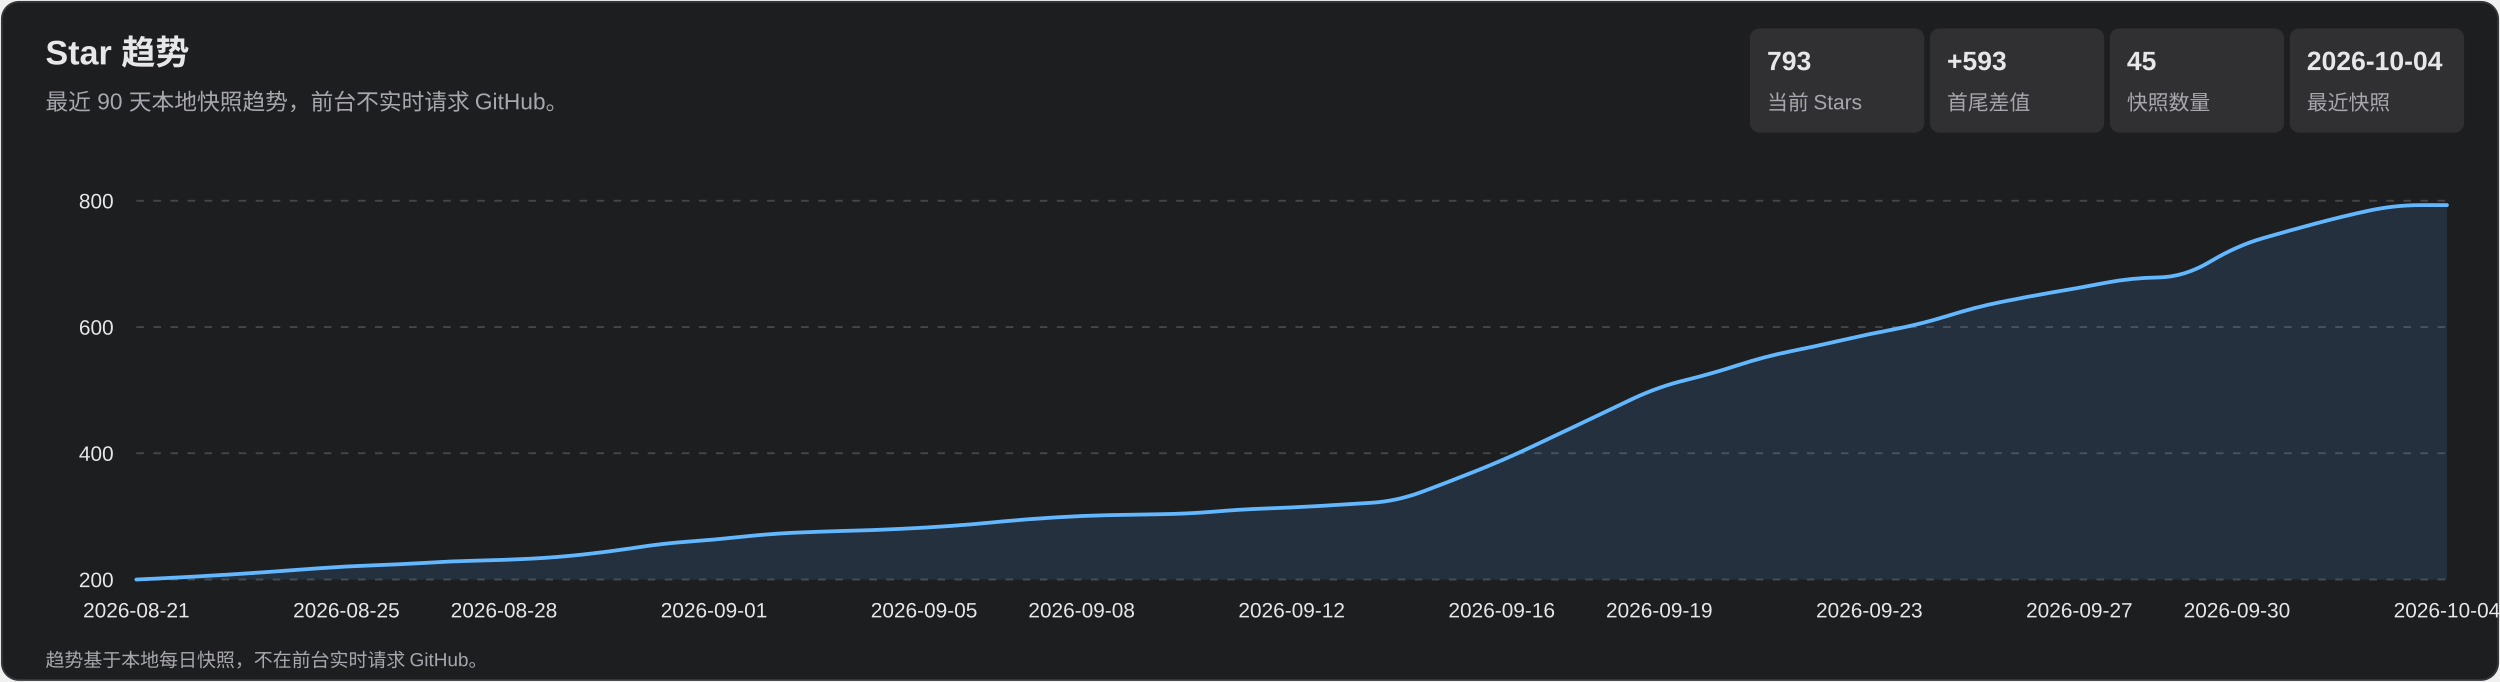
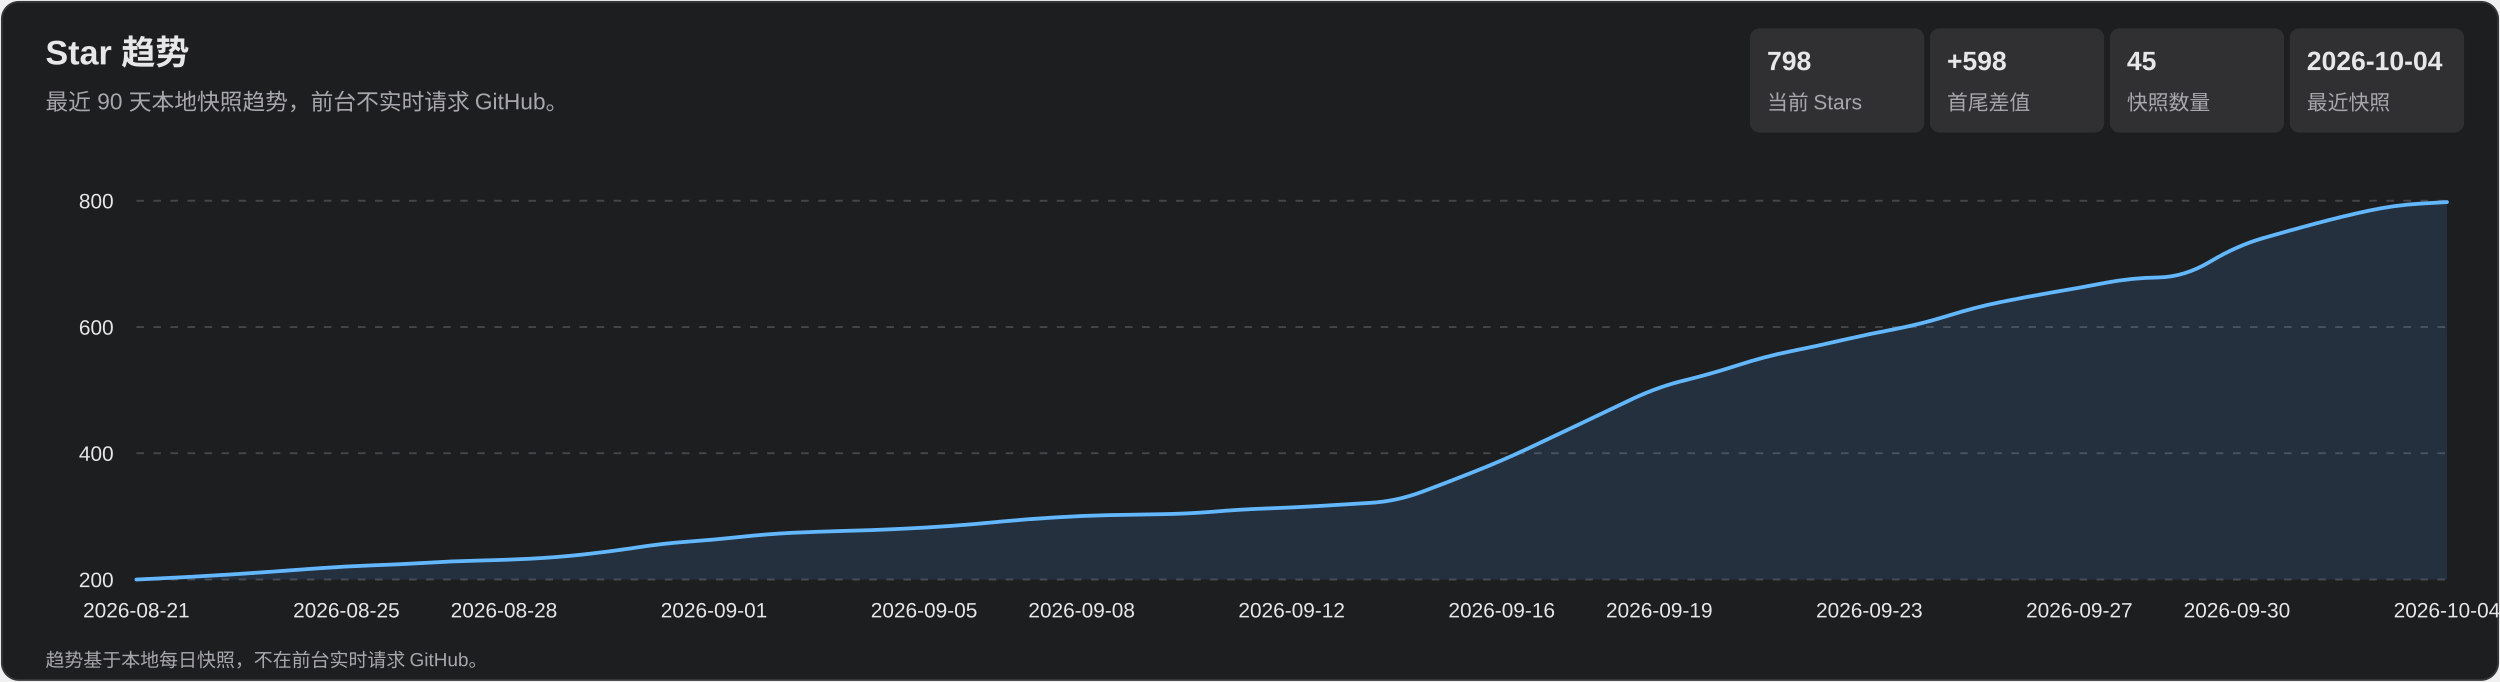
<svg xmlns="http://www.w3.org/2000/svg" width="1320" height="360" viewBox="0 0 1320 360" role="img" aria-labelledby="title desc">
  <style>
    text { font-family: Arial, 'Microsoft YaHei', sans-serif; fill: #e7e7e9; }
    .subtitle, .axis, .metric-label, .footer { fill: #a7a7ad; }
    .subtitle { font-size: 12px; } .axis { font-size: 11px; }
    .metric-value { font-size: 14px; font-weight: 700; } .metric-label { font-size: 11px; }
    .footer { font-size: 10px; } .tooltip-date { font-size: 12px; font-weight: 700; }
    .tooltip-text { font-size: 12px; } .crosshair { stroke: #b9b9bc; stroke-width: 1; }
    .tooltip { opacity: 0; pointer-events: none; } .point:hover .tooltip { opacity: 1; }
  </style>
  <rect x="1" y="1" width="1318" height="358" rx="9" fill="#1d1e20" stroke="#35363a" />
  <text x="24" y="34" font-size="18" font-weight="700">Star 趋势</text>
  <text x="24" y="58" class="subtitle">最近 90 天本地快照趋势，前台不实时请求 GitHub。</text>
  <rect x="924" y="15" width="92" height="55" rx="5" fill="#303033" />
-   <text x="933" y="37" class="metric-value">793</text>
+   <text x="933" y="37" class="metric-value">798</text>
  <text x="933" y="58" class="metric-label">当前 Stars</text>
  <rect x="1019" y="15" width="92" height="55" rx="5" fill="#303033" />
-   <text x="1028" y="37" class="metric-value">+593</text>
+   <text x="1028" y="37" class="metric-value">+598</text>
  <text x="1028" y="58" class="metric-label">首尾差值</text>
  <rect x="1114" y="15" width="92" height="55" rx="5" fill="#303033" />
  <text x="1123" y="37" class="metric-value">45</text>
  <text x="1123" y="58" class="metric-label">快照数量</text>
  <rect x="1209" y="15" width="92" height="55" rx="5" fill="#303033" />
  <text x="1218" y="37" class="metric-value">2026-10-04</text>
  <text x="1218" y="58" class="metric-label">最近快照</text>
  <g class="axis">
    <line x1="72" y1="306.0" x2="1292" y2="306.0" stroke="#45464a" stroke-dasharray="4 5" />
    <text x="60" y="310.0" text-anchor="end">200</text>
    <line x1="72" y1="239.3" x2="1292" y2="239.3" stroke="#45464a" stroke-dasharray="4 5" />
    <text x="60" y="243.3" text-anchor="end">400</text>
    <line x1="72" y1="172.7" x2="1292" y2="172.7" stroke="#45464a" stroke-dasharray="4 5" />
    <text x="60" y="176.7" text-anchor="end">600</text>
    <line x1="72" y1="106.0" x2="1292" y2="106.0" stroke="#45464a" stroke-dasharray="4 5" />
    <text x="60" y="110.0" text-anchor="end">800</text>
    <text x="72.0" y="326" text-anchor="middle">2026-08-21</text>
    <text x="182.9" y="326" text-anchor="middle">2026-08-25</text>
    <text x="266.1" y="326" text-anchor="middle">2026-08-28</text>
    <text x="377.0" y="326" text-anchor="middle">2026-09-01</text>
    <text x="487.9" y="326" text-anchor="middle">2026-09-05</text>
    <text x="571.1" y="326" text-anchor="middle">2026-09-08</text>
    <text x="682.0" y="326" text-anchor="middle">2026-09-12</text>
    <text x="792.9" y="326" text-anchor="middle">2026-09-16</text>
    <text x="876.1" y="326" text-anchor="middle">2026-09-19</text>
    <text x="987.0" y="326" text-anchor="middle">2026-09-23</text>
    <text x="1097.9" y="326" text-anchor="middle">2026-09-27</text>
    <text x="1181.1" y="326" text-anchor="middle">2026-09-30</text>
    <text x="1292.0" y="326" text-anchor="middle">2026-10-04</text>
  </g>
-   <path d="M 72.0 306.0 Q 99.7 304.7 113.6 303.8 Q 127.5 303.0 141.3 302.0 Q 155.2 301.0 169.0 300.0 Q 182.9 299.0 196.8 298.5 Q 210.6 298.0 224.5 297.2 Q 238.4 296.3 252.2 296.0 Q 266.1 295.7 280.0 295.0 Q 293.8 294.3 307.7 292.8 Q 321.5 291.3 335.4 289.2 Q 349.3 287.0 363.1 286.0 Q 377.0 285.0 390.9 283.5 Q 404.7 282.0 418.6 281.3 Q 432.5 280.7 446.3 280.3 Q 460.2 280.0 474.0 279.3 Q 487.9 278.7 501.8 277.7 Q 515.6 276.7 529.5 275.3 Q 543.4 274.0 557.2 273.2 Q 571.1 272.3 585.0 272.0 Q 598.8 271.7 612.7 271.5 Q 626.5 271.3 640.4 270.2 Q 654.3 269.0 668.1 268.5 Q 682.0 268.0 695.9 267.2 Q 709.7 266.3 723.6 265.5 Q 737.5 264.7 751.3 259.5 Q 765.2 254.3 779.0 248.8 Q 792.9 243.3 806.8 236.8 Q 820.6 230.3 834.5 223.7 Q 848.4 217.0 862.2 210.5 Q 876.1 204.0 890.0 200.7 Q 903.8 197.3 917.7 192.8 Q 931.5 188.3 945.4 185.5 Q 959.3 182.7 973.1 179.5 Q 987.0 176.3 1000.9 173.7 Q 1014.7 171.0 1028.6 166.7 Q 1042.5 162.3 1056.3 159.5 Q 1070.2 156.7 1084.0 154.3 Q 1097.9 152.0 1111.8 149.3 Q 1125.6 146.7 1139.5 146.5 Q 1153.4 146.3 1167.2 138.0 Q 1181.1 129.7 1195.0 125.7 Q 1208.8 121.7 1222.7 118.0 Q 1236.5 114.3 1250.4 111.3 Q 1264.3 108.3 1278.1 108.3 L 1292.0 108.3 L 1292.0 306.0 L 72.0 306.0 Z" fill="#5baeff" fill-opacity=".13" />
-   <path d="M 72.0 306.0 Q 99.7 304.7 113.6 303.8 Q 127.5 303.0 141.3 302.0 Q 155.2 301.0 169.0 300.0 Q 182.9 299.0 196.8 298.5 Q 210.6 298.0 224.5 297.2 Q 238.4 296.3 252.2 296.0 Q 266.1 295.7 280.0 295.0 Q 293.8 294.3 307.7 292.8 Q 321.5 291.3 335.4 289.2 Q 349.3 287.0 363.1 286.0 Q 377.0 285.0 390.9 283.5 Q 404.7 282.0 418.6 281.3 Q 432.5 280.7 446.3 280.3 Q 460.2 280.0 474.0 279.3 Q 487.9 278.7 501.8 277.7 Q 515.6 276.7 529.5 275.3 Q 543.4 274.0 557.2 273.2 Q 571.1 272.3 585.0 272.0 Q 598.8 271.7 612.7 271.5 Q 626.5 271.3 640.4 270.2 Q 654.3 269.0 668.1 268.5 Q 682.0 268.0 695.9 267.2 Q 709.7 266.3 723.6 265.5 Q 737.5 264.7 751.3 259.5 Q 765.2 254.3 779.0 248.8 Q 792.9 243.3 806.8 236.8 Q 820.6 230.3 834.5 223.7 Q 848.4 217.0 862.2 210.5 Q 876.1 204.0 890.0 200.7 Q 903.8 197.3 917.7 192.8 Q 931.5 188.3 945.4 185.5 Q 959.3 182.7 973.1 179.5 Q 987.0 176.3 1000.9 173.7 Q 1014.7 171.0 1028.6 166.7 Q 1042.5 162.3 1056.3 159.5 Q 1070.2 156.7 1084.0 154.3 Q 1097.9 152.0 1111.8 149.3 Q 1125.6 146.7 1139.5 146.5 Q 1153.4 146.3 1167.2 138.0 Q 1181.1 129.7 1195.0 125.7 Q 1208.8 121.7 1222.7 118.0 Q 1236.5 114.3 1250.4 111.3 Q 1264.3 108.3 1278.1 108.3 L 1292.0 108.3" fill="none" stroke="#63b7ff" stroke-width="2" stroke-linecap="round" stroke-linejoin="round" />
+   <path d="M 72.0 306.0 Q 99.7 304.7 113.6 303.8 Q 127.5 303.0 141.3 302.0 Q 155.2 301.0 169.0 300.0 Q 182.9 299.0 196.8 298.5 Q 210.6 298.0 224.5 297.2 Q 238.4 296.3 252.2 296.0 Q 266.1 295.7 280.0 295.0 Q 293.8 294.3 307.7 292.8 Q 321.5 291.3 335.4 289.2 Q 349.3 287.0 363.1 286.0 Q 377.0 285.0 390.9 283.5 Q 404.7 282.0 418.6 281.3 Q 432.5 280.7 446.3 280.3 Q 460.2 280.0 474.0 279.3 Q 487.9 278.7 501.8 277.7 Q 515.6 276.7 529.5 275.3 Q 543.4 274.0 557.2 273.2 Q 571.1 272.3 585.0 272.0 Q 598.8 271.7 612.7 271.5 Q 626.5 271.3 640.4 270.2 Q 654.3 269.0 668.1 268.5 Q 682.0 268.0 695.9 267.2 Q 709.7 266.3 723.6 265.5 Q 737.5 264.7 751.3 259.5 Q 765.2 254.3 779.0 248.8 Q 792.9 243.3 806.8 236.8 Q 820.6 230.3 834.5 223.7 Q 848.4 217.0 862.2 210.5 Q 876.1 204.0 890.0 200.7 Q 903.8 197.3 917.7 192.8 Q 931.5 188.3 945.4 185.5 Q 959.3 182.7 973.1 179.5 Q 987.0 176.3 1000.9 173.7 Q 1014.7 171.0 1028.6 166.7 Q 1042.5 162.3 1056.3 159.5 Q 1070.2 156.7 1084.0 154.3 Q 1097.9 152.0 1111.8 149.3 Q 1125.6 146.7 1139.5 146.5 Q 1153.4 146.3 1167.2 138.0 Q 1181.1 129.7 1195.0 125.7 Q 1208.8 121.7 1222.7 118.0 Q 1236.5 114.3 1250.4 111.3 Q 1264.3 108.3 1278.1 107.5 L 1292.0 106.7 L 1292.0 306.0 L 72.0 306.0 Z" fill="#5baeff" fill-opacity=".13" />
+   <path d="M 72.0 306.0 Q 99.7 304.7 113.6 303.8 Q 127.5 303.0 141.3 302.0 Q 155.2 301.0 169.0 300.0 Q 182.9 299.0 196.8 298.5 Q 210.6 298.0 224.5 297.2 Q 238.4 296.3 252.2 296.0 Q 266.1 295.7 280.0 295.0 Q 293.8 294.3 307.7 292.8 Q 321.5 291.3 335.4 289.2 Q 349.3 287.0 363.1 286.0 Q 377.0 285.0 390.9 283.5 Q 404.7 282.0 418.6 281.3 Q 432.5 280.7 446.3 280.3 Q 460.2 280.0 474.0 279.3 Q 487.9 278.7 501.8 277.7 Q 515.6 276.7 529.5 275.3 Q 543.4 274.0 557.2 273.2 Q 571.1 272.3 585.0 272.0 Q 598.8 271.7 612.7 271.5 Q 626.5 271.3 640.4 270.2 Q 654.3 269.0 668.1 268.5 Q 682.0 268.0 695.9 267.2 Q 709.7 266.3 723.6 265.5 Q 737.5 264.7 751.3 259.5 Q 765.2 254.3 779.0 248.8 Q 792.9 243.3 806.8 236.8 Q 820.6 230.3 834.5 223.7 Q 848.4 217.0 862.2 210.5 Q 876.1 204.0 890.0 200.7 Q 903.8 197.3 917.7 192.8 Q 931.5 188.3 945.4 185.5 Q 959.3 182.7 973.1 179.5 Q 987.0 176.3 1000.9 173.7 Q 1014.7 171.0 1028.6 166.7 Q 1042.5 162.3 1056.3 159.5 Q 1070.2 156.7 1084.0 154.3 Q 1097.9 152.0 1111.8 149.3 Q 1125.6 146.7 1139.5 146.5 Q 1153.4 146.3 1167.2 138.0 Q 1181.1 129.7 1195.0 125.7 Q 1208.8 121.7 1222.7 118.0 Q 1236.5 114.3 1250.4 111.3 Q 1264.3 108.3 1278.1 107.5 L 1292.0 106.7" fill="none" stroke="#63b7ff" stroke-width="2" stroke-linecap="round" stroke-linejoin="round" />
  <g>
    <g class="point">
      <circle cx="72.0" cy="306.0" r="11" fill="transparent" />
      <g class="tooltip">
        <line x1="72.0" y1="106" x2="72.0" y2="306" class="crosshair" />
        <circle cx="72.0" cy="306.0" r="4" fill="#69baff" stroke="#fff" stroke-width="1.5" />
        <rect x="85.0" y="236.0" width="124" height="66" rx="4" fill="#101113" opacity=".96" />
        <text x="93.0" y="254.0" class="tooltip-date">2026-08-21</text>
        <text x="93.0" y="275.0" class="tooltip-text">Stars: 200</text>
        <text x="93.0" y="293.0" class="tooltip-text">单日增长: —</text>
      </g>
    </g>
    <g class="point">
      <circle cx="99.7" cy="304.7" r="11" fill="transparent" />
      <g class="tooltip">
        <line x1="99.7" y1="106" x2="99.7" y2="306" class="crosshair" />
        <circle cx="99.7" cy="304.7" r="4" fill="#69baff" stroke="#fff" stroke-width="1.5" />
        <rect x="112.7" y="236.0" width="124" height="66" rx="4" fill="#101113" opacity=".96" />
        <text x="120.7" y="254.0" class="tooltip-date">2026-08-22</text>
        <text x="120.7" y="275.0" class="tooltip-text">Stars: 204</text>
        <text x="120.7" y="293.0" class="tooltip-text">单日增长: +4</text>
      </g>
    </g>
    <g class="point">
      <circle cx="127.5" cy="303.0" r="11" fill="transparent" />
      <g class="tooltip">
        <line x1="127.5" y1="106" x2="127.5" y2="306" class="crosshair" />
        <circle cx="127.5" cy="303.0" r="4" fill="#69baff" stroke="#fff" stroke-width="1.5" />
        <rect x="140.5" y="236.0" width="124" height="66" rx="4" fill="#101113" opacity=".96" />
        <text x="148.5" y="254.0" class="tooltip-date">2026-08-23</text>
        <text x="148.5" y="275.0" class="tooltip-text">Stars: 209</text>
        <text x="148.5" y="293.0" class="tooltip-text">单日增长: +5</text>
      </g>
    </g>
    <g class="point">
      <circle cx="155.2" cy="301.0" r="11" fill="transparent" />
      <g class="tooltip">
        <line x1="155.2" y1="106" x2="155.2" y2="306" class="crosshair" />
        <circle cx="155.2" cy="301.0" r="4" fill="#69baff" stroke="#fff" stroke-width="1.5" />
        <rect x="168.2" y="236.0" width="124" height="66" rx="4" fill="#101113" opacity=".96" />
        <text x="176.2" y="254.0" class="tooltip-date">2026-08-24</text>
        <text x="176.2" y="275.0" class="tooltip-text">Stars: 215</text>
        <text x="176.2" y="293.0" class="tooltip-text">单日增长: +6</text>
      </g>
    </g>
    <g class="point">
      <circle cx="182.9" cy="299.0" r="11" fill="transparent" />
      <g class="tooltip">
        <line x1="182.9" y1="106" x2="182.9" y2="306" class="crosshair" />
        <circle cx="182.9" cy="299.0" r="4" fill="#69baff" stroke="#fff" stroke-width="1.5" />
        <rect x="195.9" y="236.0" width="124" height="66" rx="4" fill="#101113" opacity=".96" />
        <text x="203.9" y="254.0" class="tooltip-date">2026-08-25</text>
        <text x="203.9" y="275.0" class="tooltip-text">Stars: 221</text>
        <text x="203.9" y="293.0" class="tooltip-text">单日增长: +6</text>
      </g>
    </g>
    <g class="point">
      <circle cx="210.6" cy="298.0" r="11" fill="transparent" />
      <g class="tooltip">
        <line x1="210.6" y1="106" x2="210.6" y2="306" class="crosshair" />
        <circle cx="210.6" cy="298.0" r="4" fill="#69baff" stroke="#fff" stroke-width="1.5" />
        <rect x="223.6" y="236.0" width="124" height="66" rx="4" fill="#101113" opacity=".96" />
        <text x="231.6" y="254.0" class="tooltip-date">2026-08-26</text>
        <text x="231.6" y="275.0" class="tooltip-text">Stars: 224</text>
        <text x="231.6" y="293.0" class="tooltip-text">单日增长: +3</text>
      </g>
    </g>
    <g class="point">
      <circle cx="238.4" cy="296.3" r="11" fill="transparent" />
      <g class="tooltip">
        <line x1="238.4" y1="106" x2="238.4" y2="306" class="crosshair" />
        <circle cx="238.4" cy="296.3" r="4" fill="#69baff" stroke="#fff" stroke-width="1.5" />
        <rect x="251.4" y="236.0" width="124" height="66" rx="4" fill="#101113" opacity=".96" />
        <text x="259.4" y="254.0" class="tooltip-date">2026-08-27</text>
        <text x="259.4" y="275.0" class="tooltip-text">Stars: 229</text>
        <text x="259.4" y="293.0" class="tooltip-text">单日增长: +5</text>
      </g>
    </g>
    <g class="point">
      <circle cx="266.1" cy="295.7" r="11" fill="transparent" />
      <g class="tooltip">
        <line x1="266.1" y1="106" x2="266.1" y2="306" class="crosshair" />
        <circle cx="266.1" cy="295.7" r="4" fill="#69baff" stroke="#fff" stroke-width="1.5" />
        <rect x="279.1" y="236.0" width="124" height="66" rx="4" fill="#101113" opacity=".96" />
        <text x="287.1" y="254.0" class="tooltip-date">2026-08-28</text>
        <text x="287.1" y="275.0" class="tooltip-text">Stars: 231</text>
        <text x="287.1" y="293.0" class="tooltip-text">单日增长: +2</text>
      </g>
    </g>
    <g class="point">
      <circle cx="293.8" cy="294.3" r="11" fill="transparent" />
      <g class="tooltip">
        <line x1="293.8" y1="106" x2="293.8" y2="306" class="crosshair" />
        <circle cx="293.8" cy="294.3" r="4" fill="#69baff" stroke="#fff" stroke-width="1.5" />
        <rect x="306.8" y="236.0" width="124" height="66" rx="4" fill="#101113" opacity=".96" />
        <text x="314.8" y="254.0" class="tooltip-date">2026-08-29</text>
        <text x="314.8" y="275.0" class="tooltip-text">Stars: 235</text>
        <text x="314.8" y="293.0" class="tooltip-text">单日增长: +4</text>
      </g>
    </g>
    <g class="point">
      <circle cx="321.5" cy="291.3" r="11" fill="transparent" />
      <g class="tooltip">
        <line x1="321.5" y1="106" x2="321.5" y2="306" class="crosshair" />
        <circle cx="321.5" cy="291.3" r="4" fill="#69baff" stroke="#fff" stroke-width="1.5" />
        <rect x="334.5" y="236.0" width="124" height="66" rx="4" fill="#101113" opacity=".96" />
        <text x="342.5" y="254.0" class="tooltip-date">2026-08-30</text>
        <text x="342.5" y="275.0" class="tooltip-text">Stars: 244</text>
        <text x="342.5" y="293.0" class="tooltip-text">单日增长: +9</text>
      </g>
    </g>
    <g class="point">
      <circle cx="349.3" cy="287.0" r="11" fill="transparent" />
      <g class="tooltip">
        <line x1="349.3" y1="106" x2="349.3" y2="306" class="crosshair" />
        <circle cx="349.3" cy="287.0" r="4" fill="#69baff" stroke="#fff" stroke-width="1.5" />
        <rect x="362.3" y="236.0" width="124" height="66" rx="4" fill="#101113" opacity=".96" />
        <text x="370.3" y="254.0" class="tooltip-date">2026-08-31</text>
        <text x="370.3" y="275.0" class="tooltip-text">Stars: 257</text>
        <text x="370.3" y="293.0" class="tooltip-text">单日增长: +13</text>
      </g>
    </g>
    <g class="point">
      <circle cx="377.0" cy="285.0" r="11" fill="transparent" />
      <g class="tooltip">
        <line x1="377.0" y1="106" x2="377.0" y2="306" class="crosshair" />
        <circle cx="377.0" cy="285.0" r="4" fill="#69baff" stroke="#fff" stroke-width="1.5" />
        <rect x="390.0" y="236.0" width="124" height="66" rx="4" fill="#101113" opacity=".96" />
        <text x="398.0" y="254.0" class="tooltip-date">2026-09-01</text>
        <text x="398.0" y="275.0" class="tooltip-text">Stars: 263</text>
        <text x="398.0" y="293.0" class="tooltip-text">单日增长: +6</text>
      </g>
    </g>
    <g class="point">
      <circle cx="404.7" cy="282.0" r="11" fill="transparent" />
      <g class="tooltip">
        <line x1="404.7" y1="106" x2="404.7" y2="306" class="crosshair" />
        <circle cx="404.7" cy="282.0" r="4" fill="#69baff" stroke="#fff" stroke-width="1.5" />
        <rect x="417.7" y="236.0" width="124" height="66" rx="4" fill="#101113" opacity=".96" />
        <text x="425.7" y="254.0" class="tooltip-date">2026-09-02</text>
        <text x="425.7" y="275.0" class="tooltip-text">Stars: 272</text>
        <text x="425.7" y="293.0" class="tooltip-text">单日增长: +9</text>
      </g>
    </g>
    <g class="point">
      <circle cx="432.5" cy="280.7" r="11" fill="transparent" />
      <g class="tooltip">
        <line x1="432.5" y1="106" x2="432.5" y2="306" class="crosshair" />
        <circle cx="432.5" cy="280.7" r="4" fill="#69baff" stroke="#fff" stroke-width="1.5" />
        <rect x="445.5" y="236.0" width="124" height="66" rx="4" fill="#101113" opacity=".96" />
        <text x="453.5" y="254.0" class="tooltip-date">2026-09-03</text>
        <text x="453.5" y="275.0" class="tooltip-text">Stars: 276</text>
        <text x="453.5" y="293.0" class="tooltip-text">单日增长: +4</text>
      </g>
    </g>
    <g class="point">
      <circle cx="460.2" cy="280.0" r="11" fill="transparent" />
      <g class="tooltip">
        <line x1="460.2" y1="106" x2="460.2" y2="306" class="crosshair" />
        <circle cx="460.2" cy="280.0" r="4" fill="#69baff" stroke="#fff" stroke-width="1.5" />
        <rect x="473.2" y="236.0" width="124" height="66" rx="4" fill="#101113" opacity=".96" />
        <text x="481.2" y="254.0" class="tooltip-date">2026-09-04</text>
        <text x="481.2" y="275.0" class="tooltip-text">Stars: 278</text>
        <text x="481.2" y="293.0" class="tooltip-text">单日增长: +2</text>
      </g>
    </g>
    <g class="point">
      <circle cx="487.9" cy="278.7" r="11" fill="transparent" />
      <g class="tooltip">
        <line x1="487.9" y1="106" x2="487.9" y2="306" class="crosshair" />
        <circle cx="487.9" cy="278.7" r="4" fill="#69baff" stroke="#fff" stroke-width="1.5" />
        <rect x="500.9" y="236.0" width="124" height="66" rx="4" fill="#101113" opacity=".96" />
        <text x="508.9" y="254.0" class="tooltip-date">2026-09-05</text>
        <text x="508.9" y="275.0" class="tooltip-text">Stars: 282</text>
        <text x="508.9" y="293.0" class="tooltip-text">单日增长: +4</text>
      </g>
    </g>
    <g class="point">
      <circle cx="515.6" cy="276.7" r="11" fill="transparent" />
      <g class="tooltip">
        <line x1="515.6" y1="106" x2="515.6" y2="306" class="crosshair" />
        <circle cx="515.6" cy="276.7" r="4" fill="#69baff" stroke="#fff" stroke-width="1.5" />
        <rect x="528.6" y="236.0" width="124" height="66" rx="4" fill="#101113" opacity=".96" />
        <text x="536.6" y="254.0" class="tooltip-date">2026-09-06</text>
        <text x="536.6" y="275.0" class="tooltip-text">Stars: 288</text>
        <text x="536.6" y="293.0" class="tooltip-text">单日增长: +6</text>
      </g>
    </g>
    <g class="point">
      <circle cx="543.4" cy="274.0" r="11" fill="transparent" />
      <g class="tooltip">
        <line x1="543.4" y1="106" x2="543.4" y2="306" class="crosshair" />
        <circle cx="543.4" cy="274.0" r="4" fill="#69baff" stroke="#fff" stroke-width="1.5" />
        <rect x="556.4" y="236.0" width="124" height="66" rx="4" fill="#101113" opacity=".96" />
        <text x="564.4" y="254.0" class="tooltip-date">2026-09-07</text>
        <text x="564.4" y="275.0" class="tooltip-text">Stars: 296</text>
        <text x="564.4" y="293.0" class="tooltip-text">单日增长: +8</text>
      </g>
    </g>
    <g class="point">
      <circle cx="571.1" cy="272.3" r="11" fill="transparent" />
      <g class="tooltip">
        <line x1="571.1" y1="106" x2="571.1" y2="306" class="crosshair" />
        <circle cx="571.1" cy="272.3" r="4" fill="#69baff" stroke="#fff" stroke-width="1.5" />
        <rect x="584.1" y="236.0" width="124" height="66" rx="4" fill="#101113" opacity=".96" />
        <text x="592.1" y="254.0" class="tooltip-date">2026-09-08</text>
        <text x="592.1" y="275.0" class="tooltip-text">Stars: 301</text>
        <text x="592.1" y="293.0" class="tooltip-text">单日增长: +5</text>
      </g>
    </g>
    <g class="point">
      <circle cx="598.8" cy="271.7" r="11" fill="transparent" />
      <g class="tooltip">
        <line x1="598.8" y1="106" x2="598.8" y2="306" class="crosshair" />
        <circle cx="598.8" cy="271.7" r="4" fill="#69baff" stroke="#fff" stroke-width="1.5" />
        <rect x="611.8" y="236.0" width="124" height="66" rx="4" fill="#101113" opacity=".96" />
        <text x="619.8" y="254.0" class="tooltip-date">2026-09-09</text>
        <text x="619.8" y="275.0" class="tooltip-text">Stars: 303</text>
        <text x="619.8" y="293.0" class="tooltip-text">单日增长: +2</text>
      </g>
    </g>
    <g class="point">
      <circle cx="626.5" cy="271.3" r="11" fill="transparent" />
      <g class="tooltip">
        <line x1="626.5" y1="106" x2="626.5" y2="306" class="crosshair" />
        <circle cx="626.5" cy="271.3" r="4" fill="#69baff" stroke="#fff" stroke-width="1.5" />
        <rect x="639.5" y="236.0" width="124" height="66" rx="4" fill="#101113" opacity=".96" />
        <text x="647.5" y="254.0" class="tooltip-date">2026-09-10</text>
        <text x="647.5" y="275.0" class="tooltip-text">Stars: 304</text>
        <text x="647.5" y="293.0" class="tooltip-text">单日增长: +1</text>
      </g>
    </g>
    <g class="point">
      <circle cx="654.3" cy="269.0" r="11" fill="transparent" />
      <g class="tooltip">
        <line x1="654.3" y1="106" x2="654.3" y2="306" class="crosshair" />
        <circle cx="654.3" cy="269.0" r="4" fill="#69baff" stroke="#fff" stroke-width="1.5" />
        <rect x="667.3" y="236.0" width="124" height="66" rx="4" fill="#101113" opacity=".96" />
        <text x="675.3" y="254.0" class="tooltip-date">2026-09-11</text>
        <text x="675.3" y="275.0" class="tooltip-text">Stars: 311</text>
        <text x="675.3" y="293.0" class="tooltip-text">单日增长: +7</text>
      </g>
    </g>
    <g class="point">
      <circle cx="682.0" cy="268.0" r="11" fill="transparent" />
      <g class="tooltip">
        <line x1="682.0" y1="106" x2="682.0" y2="306" class="crosshair" />
        <circle cx="682.0" cy="268.0" r="4" fill="#69baff" stroke="#fff" stroke-width="1.5" />
        <rect x="695.0" y="235.0" width="124" height="66" rx="4" fill="#101113" opacity=".96" />
        <text x="703.0" y="253.0" class="tooltip-date">2026-09-12</text>
        <text x="703.0" y="274.0" class="tooltip-text">Stars: 314</text>
        <text x="703.0" y="292.0" class="tooltip-text">单日增长: +3</text>
      </g>
    </g>
    <g class="point">
      <circle cx="709.7" cy="266.3" r="11" fill="transparent" />
      <g class="tooltip">
        <line x1="709.7" y1="106" x2="709.7" y2="306" class="crosshair" />
        <circle cx="709.7" cy="266.3" r="4" fill="#69baff" stroke="#fff" stroke-width="1.5" />
        <rect x="722.7" y="233.3" width="124" height="66" rx="4" fill="#101113" opacity=".96" />
        <text x="730.7" y="251.3" class="tooltip-date">2026-09-13</text>
        <text x="730.7" y="272.3" class="tooltip-text">Stars: 319</text>
        <text x="730.7" y="290.3" class="tooltip-text">单日增长: +5</text>
      </g>
    </g>
    <g class="point">
      <circle cx="737.5" cy="264.7" r="11" fill="transparent" />
      <g class="tooltip">
        <line x1="737.5" y1="106" x2="737.5" y2="306" class="crosshair" />
        <circle cx="737.5" cy="264.7" r="4" fill="#69baff" stroke="#fff" stroke-width="1.5" />
        <rect x="750.5" y="231.7" width="124" height="66" rx="4" fill="#101113" opacity=".96" />
        <text x="758.5" y="249.7" class="tooltip-date">2026-09-14</text>
        <text x="758.5" y="270.7" class="tooltip-text">Stars: 324</text>
        <text x="758.5" y="288.7" class="tooltip-text">单日增长: +5</text>
      </g>
    </g>
    <g class="point">
      <circle cx="765.2" cy="254.3" r="11" fill="transparent" />
      <g class="tooltip">
        <line x1="765.2" y1="106" x2="765.2" y2="306" class="crosshair" />
        <circle cx="765.2" cy="254.3" r="4" fill="#69baff" stroke="#fff" stroke-width="1.5" />
        <rect x="778.2" y="221.3" width="124" height="66" rx="4" fill="#101113" opacity=".96" />
        <text x="786.2" y="239.3" class="tooltip-date">2026-09-15</text>
        <text x="786.2" y="260.3" class="tooltip-text">Stars: 355</text>
        <text x="786.2" y="278.3" class="tooltip-text">单日增长: +31</text>
      </g>
    </g>
    <g class="point">
      <circle cx="792.9" cy="243.3" r="11" fill="transparent" />
      <g class="tooltip">
        <line x1="792.9" y1="106" x2="792.9" y2="306" class="crosshair" />
        <circle cx="792.9" cy="243.3" r="4" fill="#69baff" stroke="#fff" stroke-width="1.5" />
        <rect x="805.9" y="210.3" width="124" height="66" rx="4" fill="#101113" opacity=".96" />
        <text x="813.9" y="228.3" class="tooltip-date">2026-09-16</text>
        <text x="813.9" y="249.3" class="tooltip-text">Stars: 388</text>
        <text x="813.9" y="267.3" class="tooltip-text">单日增长: +33</text>
      </g>
    </g>
    <g class="point">
      <circle cx="820.6" cy="230.3" r="11" fill="transparent" />
      <g class="tooltip">
        <line x1="820.6" y1="106" x2="820.6" y2="306" class="crosshair" />
        <circle cx="820.6" cy="230.3" r="4" fill="#69baff" stroke="#fff" stroke-width="1.5" />
        <rect x="833.6" y="197.3" width="124" height="66" rx="4" fill="#101113" opacity=".96" />
        <text x="841.6" y="215.3" class="tooltip-date">2026-09-17</text>
        <text x="841.6" y="236.3" class="tooltip-text">Stars: 427</text>
        <text x="841.6" y="254.3" class="tooltip-text">单日增长: +39</text>
      </g>
    </g>
    <g class="point">
      <circle cx="848.4" cy="217.0" r="11" fill="transparent" />
      <g class="tooltip">
        <line x1="848.4" y1="106" x2="848.4" y2="306" class="crosshair" />
        <circle cx="848.4" cy="217.0" r="4" fill="#69baff" stroke="#fff" stroke-width="1.5" />
        <rect x="861.4" y="184.0" width="124" height="66" rx="4" fill="#101113" opacity=".96" />
        <text x="869.4" y="202.0" class="tooltip-date">2026-09-18</text>
        <text x="869.4" y="223.0" class="tooltip-text">Stars: 467</text>
        <text x="869.4" y="241.0" class="tooltip-text">单日增长: +40</text>
      </g>
    </g>
    <g class="point">
      <circle cx="876.1" cy="204.0" r="11" fill="transparent" />
      <g class="tooltip">
        <line x1="876.1" y1="106" x2="876.1" y2="306" class="crosshair" />
        <circle cx="876.1" cy="204.0" r="4" fill="#69baff" stroke="#fff" stroke-width="1.5" />
        <rect x="889.1" y="171.0" width="124" height="66" rx="4" fill="#101113" opacity=".96" />
        <text x="897.1" y="189.0" class="tooltip-date">2026-09-19</text>
        <text x="897.1" y="210.0" class="tooltip-text">Stars: 506</text>
        <text x="897.1" y="228.0" class="tooltip-text">单日增长: +39</text>
      </g>
    </g>
    <g class="point">
      <circle cx="903.8" cy="197.3" r="11" fill="transparent" />
      <g class="tooltip">
        <line x1="903.8" y1="106" x2="903.8" y2="306" class="crosshair" />
        <circle cx="903.8" cy="197.3" r="4" fill="#69baff" stroke="#fff" stroke-width="1.5" />
        <rect x="916.8" y="164.3" width="124" height="66" rx="4" fill="#101113" opacity=".96" />
        <text x="924.8" y="182.3" class="tooltip-date">2026-09-20</text>
        <text x="924.8" y="203.3" class="tooltip-text">Stars: 526</text>
        <text x="924.8" y="221.3" class="tooltip-text">单日增长: +20</text>
      </g>
    </g>
    <g class="point">
      <circle cx="931.5" cy="188.3" r="11" fill="transparent" />
      <g class="tooltip">
        <line x1="931.5" y1="106" x2="931.5" y2="306" class="crosshair" />
        <circle cx="931.5" cy="188.3" r="4" fill="#69baff" stroke="#fff" stroke-width="1.5" />
        <rect x="944.5" y="155.3" width="124" height="66" rx="4" fill="#101113" opacity=".96" />
        <text x="952.5" y="173.3" class="tooltip-date">2026-09-21</text>
        <text x="952.5" y="194.3" class="tooltip-text">Stars: 553</text>
        <text x="952.5" y="212.3" class="tooltip-text">单日增长: +27</text>
      </g>
    </g>
    <g class="point">
      <circle cx="959.3" cy="182.7" r="11" fill="transparent" />
      <g class="tooltip">
        <line x1="959.3" y1="106" x2="959.3" y2="306" class="crosshair" />
        <circle cx="959.3" cy="182.7" r="4" fill="#69baff" stroke="#fff" stroke-width="1.5" />
        <rect x="972.3" y="149.7" width="124" height="66" rx="4" fill="#101113" opacity=".96" />
        <text x="980.3" y="167.7" class="tooltip-date">2026-09-22</text>
        <text x="980.3" y="188.7" class="tooltip-text">Stars: 570</text>
        <text x="980.3" y="206.7" class="tooltip-text">单日增长: +17</text>
      </g>
    </g>
    <g class="point">
      <circle cx="987.0" cy="176.3" r="11" fill="transparent" />
      <g class="tooltip">
        <line x1="987.0" y1="106" x2="987.0" y2="306" class="crosshair" />
        <circle cx="987.0" cy="176.3" r="4" fill="#69baff" stroke="#fff" stroke-width="1.5" />
        <rect x="1000.0" y="143.3" width="124" height="66" rx="4" fill="#101113" opacity=".96" />
        <text x="1008.0" y="161.3" class="tooltip-date">2026-09-23</text>
        <text x="1008.0" y="182.3" class="tooltip-text">Stars: 589</text>
        <text x="1008.0" y="200.3" class="tooltip-text">单日增长: +19</text>
      </g>
    </g>
    <g class="point">
      <circle cx="1014.7" cy="171.0" r="11" fill="transparent" />
      <g class="tooltip">
        <line x1="1014.7" y1="106" x2="1014.7" y2="306" class="crosshair" />
        <circle cx="1014.7" cy="171.0" r="4" fill="#69baff" stroke="#fff" stroke-width="1.5" />
        <rect x="1027.7" y="138.0" width="124" height="66" rx="4" fill="#101113" opacity=".96" />
        <text x="1035.7" y="156.0" class="tooltip-date">2026-09-24</text>
        <text x="1035.7" y="177.0" class="tooltip-text">Stars: 605</text>
        <text x="1035.7" y="195.0" class="tooltip-text">单日增长: +16</text>
      </g>
    </g>
    <g class="point">
      <circle cx="1042.5" cy="162.3" r="11" fill="transparent" />
      <g class="tooltip">
        <line x1="1042.5" y1="106" x2="1042.5" y2="306" class="crosshair" />
        <circle cx="1042.5" cy="162.3" r="4" fill="#69baff" stroke="#fff" stroke-width="1.5" />
        <rect x="1055.5" y="129.3" width="124" height="66" rx="4" fill="#101113" opacity=".96" />
        <text x="1063.5" y="147.3" class="tooltip-date">2026-09-25</text>
        <text x="1063.5" y="168.3" class="tooltip-text">Stars: 631</text>
        <text x="1063.5" y="186.3" class="tooltip-text">单日增长: +26</text>
      </g>
    </g>
    <g class="point">
      <circle cx="1070.2" cy="156.7" r="11" fill="transparent" />
      <g class="tooltip">
        <line x1="1070.2" y1="106" x2="1070.2" y2="306" class="crosshair" />
        <circle cx="1070.2" cy="156.7" r="4" fill="#69baff" stroke="#fff" stroke-width="1.5" />
        <rect x="1083.2" y="123.7" width="124" height="66" rx="4" fill="#101113" opacity=".96" />
        <text x="1091.2" y="141.7" class="tooltip-date">2026-09-26</text>
        <text x="1091.2" y="162.7" class="tooltip-text">Stars: 648</text>
        <text x="1091.2" y="180.7" class="tooltip-text">单日增长: +17</text>
      </g>
    </g>
    <g class="point">
      <circle cx="1097.9" cy="152.0" r="11" fill="transparent" />
      <g class="tooltip">
        <line x1="1097.9" y1="106" x2="1097.9" y2="306" class="crosshair" />
        <circle cx="1097.9" cy="152.0" r="4" fill="#69baff" stroke="#fff" stroke-width="1.5" />
        <rect x="1110.9" y="119.0" width="124" height="66" rx="4" fill="#101113" opacity=".96" />
        <text x="1118.9" y="137.0" class="tooltip-date">2026-09-27</text>
        <text x="1118.9" y="158.0" class="tooltip-text">Stars: 662</text>
        <text x="1118.9" y="176.0" class="tooltip-text">单日增长: +14</text>
      </g>
    </g>
    <g class="point">
      <circle cx="1125.6" cy="146.7" r="11" fill="transparent" />
      <g class="tooltip">
        <line x1="1125.6" y1="106" x2="1125.6" y2="306" class="crosshair" />
        <circle cx="1125.6" cy="146.7" r="4" fill="#69baff" stroke="#fff" stroke-width="1.5" />
        <rect x="1138.6" y="113.7" width="124" height="66" rx="4" fill="#101113" opacity=".96" />
        <text x="1146.6" y="131.7" class="tooltip-date">2026-09-28</text>
        <text x="1146.6" y="152.7" class="tooltip-text">Stars: 678</text>
        <text x="1146.6" y="170.7" class="tooltip-text">单日增长: +16</text>
      </g>
    </g>
    <g class="point">
      <circle cx="1153.4" cy="146.3" r="11" fill="transparent" />
      <g class="tooltip">
        <line x1="1153.4" y1="106" x2="1153.4" y2="306" class="crosshair" />
        <circle cx="1153.4" cy="146.3" r="4" fill="#69baff" stroke="#fff" stroke-width="1.5" />
        <rect x="1166.4" y="113.3" width="124" height="66" rx="4" fill="#101113" opacity=".96" />
        <text x="1174.4" y="131.3" class="tooltip-date">2026-09-29</text>
        <text x="1174.4" y="152.3" class="tooltip-text">Stars: 679</text>
        <text x="1174.4" y="170.3" class="tooltip-text">单日增长: +1</text>
      </g>
    </g>
    <g class="point">
      <circle cx="1181.1" cy="129.7" r="11" fill="transparent" />
      <g class="tooltip">
        <line x1="1181.1" y1="106" x2="1181.1" y2="306" class="crosshair" />
        <circle cx="1181.1" cy="129.7" r="4" fill="#69baff" stroke="#fff" stroke-width="1.5" />
        <rect x="1044.1" y="110.0" width="124" height="66" rx="4" fill="#101113" opacity=".96" />
        <text x="1052.1" y="128.0" class="tooltip-date">2026-09-30</text>
        <text x="1052.1" y="149.0" class="tooltip-text">Stars: 729</text>
        <text x="1052.1" y="167.0" class="tooltip-text">单日增长: +50</text>
      </g>
    </g>
    <g class="point">
      <circle cx="1208.8" cy="121.7" r="11" fill="transparent" />
      <g class="tooltip">
        <line x1="1208.8" y1="106" x2="1208.8" y2="306" class="crosshair" />
        <circle cx="1208.8" cy="121.7" r="4" fill="#69baff" stroke="#fff" stroke-width="1.5" />
        <rect x="1071.8" y="110.0" width="124" height="66" rx="4" fill="#101113" opacity=".96" />
        <text x="1079.8" y="128.0" class="tooltip-date">2026-10-01</text>
        <text x="1079.8" y="149.0" class="tooltip-text">Stars: 753</text>
        <text x="1079.8" y="167.0" class="tooltip-text">单日增长: +24</text>
      </g>
    </g>
    <g class="point">
      <circle cx="1236.5" cy="114.3" r="11" fill="transparent" />
      <g class="tooltip">
        <line x1="1236.5" y1="106" x2="1236.5" y2="306" class="crosshair" />
        <circle cx="1236.5" cy="114.3" r="4" fill="#69baff" stroke="#fff" stroke-width="1.5" />
        <rect x="1099.5" y="110.0" width="124" height="66" rx="4" fill="#101113" opacity=".96" />
        <text x="1107.5" y="128.0" class="tooltip-date">2026-10-02</text>
        <text x="1107.5" y="149.0" class="tooltip-text">Stars: 775</text>
        <text x="1107.5" y="167.0" class="tooltip-text">单日增长: +22</text>
      </g>
    </g>
    <g class="point">
      <circle cx="1264.3" cy="108.3" r="11" fill="transparent" />
      <g class="tooltip">
        <line x1="1264.3" y1="106" x2="1264.3" y2="306" class="crosshair" />
        <circle cx="1264.3" cy="108.3" r="4" fill="#69baff" stroke="#fff" stroke-width="1.5" />
        <rect x="1127.3" y="110.0" width="124" height="66" rx="4" fill="#101113" opacity=".96" />
        <text x="1135.3" y="128.0" class="tooltip-date">2026-10-03</text>
        <text x="1135.3" y="149.0" class="tooltip-text">Stars: 793</text>
        <text x="1135.3" y="167.0" class="tooltip-text">单日增长: +18</text>
      </g>
    </g>
    <g class="point">
-       <circle cx="1292.0" cy="108.3" r="11" fill="transparent" />
+       <circle cx="1292.0" cy="106.7" r="11" fill="transparent" />
      <g class="tooltip">
        <line x1="1292.0" y1="106" x2="1292.0" y2="306" class="crosshair" />
-         <circle cx="1292.0" cy="108.3" r="4" fill="#69baff" stroke="#fff" stroke-width="1.5" />
+         <circle cx="1292.0" cy="106.7" r="4" fill="#69baff" stroke="#fff" stroke-width="1.5" />
        <rect x="1155.0" y="110.0" width="124" height="66" rx="4" fill="#101113" opacity=".96" />
        <text x="1163.0" y="128.0" class="tooltip-date">2026-10-04</text>
-         <text x="1163.0" y="149.0" class="tooltip-text">Stars: 793</text>
-         <text x="1163.0" y="167.0" class="tooltip-text">单日增长: +0</text>
+         <text x="1163.0" y="149.0" class="tooltip-text">Stars: 798</text>
+         <text x="1163.0" y="167.0" class="tooltip-text">单日增长: +5</text>
      </g>
    </g>
  </g>
  <text x="24" y="352" class="footer">趋势基于本地每日快照，不在前台实时请求 GitHub。</text>
</svg>
